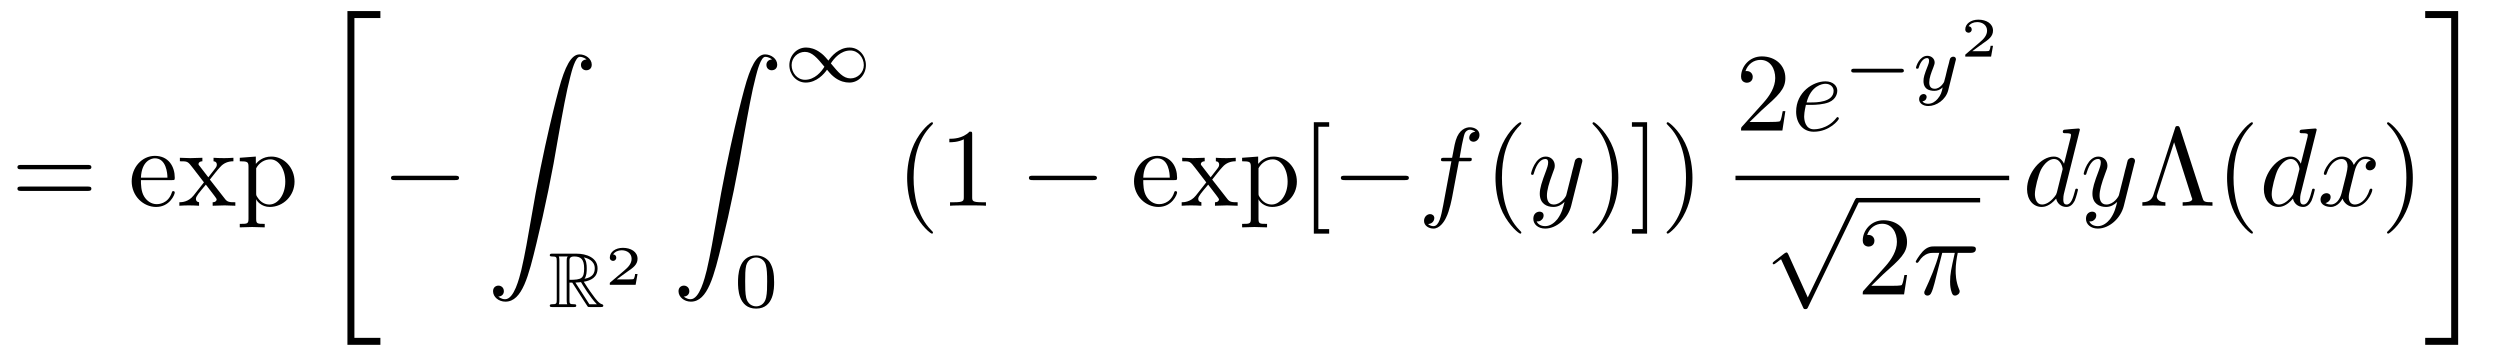
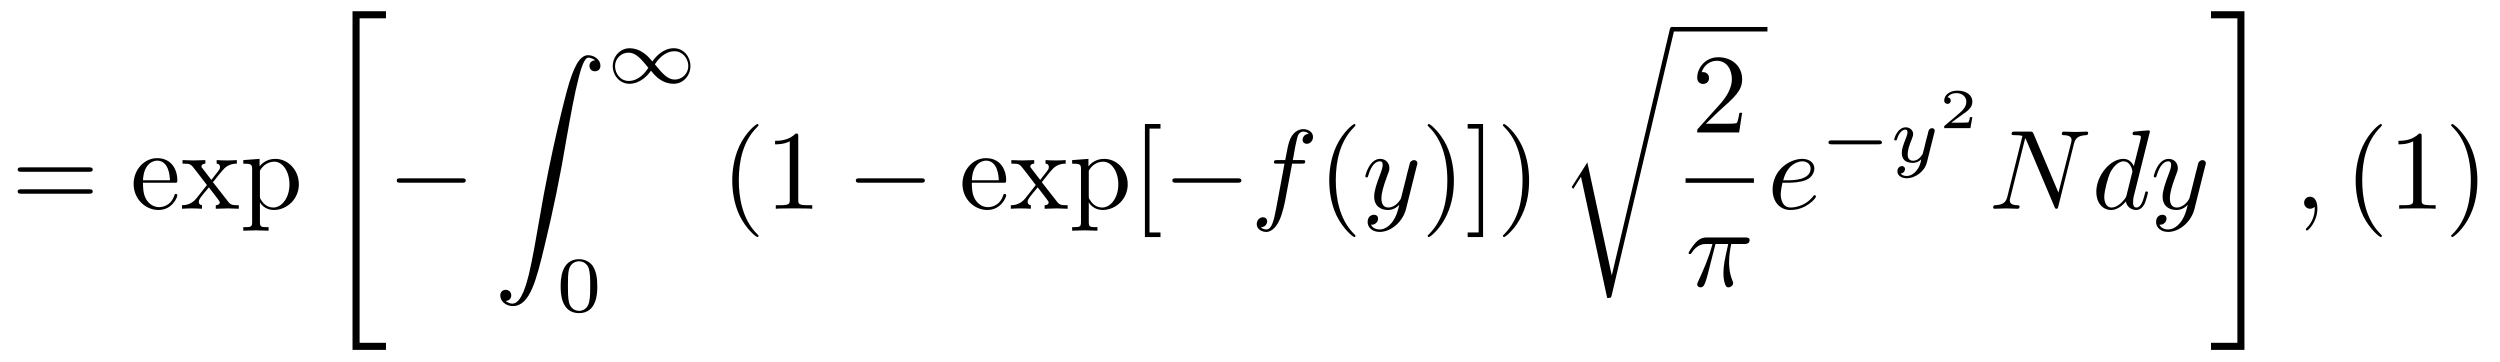
- <svg xmlns="http://www.w3.org/2000/svg" xmlns:xlink="http://www.w3.org/1999/xlink" viewBox="0 0 224.012 31.888" version="1.2">
+ <svg xmlns="http://www.w3.org/2000/svg" xmlns:xlink="http://www.w3.org/1999/xlink" viewBox="0 0 220.774 31.888" version="1.2">
  <defs>
    <g>
      <symbol overflow="visible" id="glyph0-0">
        <path style="stroke:none;" d="" />
      </symbol>
      <symbol overflow="visible" id="glyph0-1">
        <path style="stroke:none;" d="M 6.844 -3.266 C 7 -3.266 7.188 -3.266 7.188 -3.453 C 7.188 -3.656 7 -3.656 6.859 -3.656 L 0.891 -3.656 C 0.75 -3.656 0.562 -3.656 0.562 -3.453 C 0.562 -3.266 0.75 -3.266 0.891 -3.266 Z M 6.859 -1.328 C 7 -1.328 7.188 -1.328 7.188 -1.531 C 7.188 -1.719 7 -1.719 6.844 -1.719 L 0.891 -1.719 C 0.75 -1.719 0.562 -1.719 0.562 -1.531 C 0.562 -1.328 0.75 -1.328 0.891 -1.328 Z M 6.859 -1.328 " />
      </symbol>
      <symbol overflow="visible" id="glyph0-2">
        <path style="stroke:none;" d="M 1.109 -2.516 C 1.172 -4 2.016 -4.25 2.359 -4.25 C 3.375 -4.25 3.484 -2.906 3.484 -2.516 Z M 1.109 -2.297 L 3.891 -2.297 C 4.109 -2.297 4.141 -2.297 4.141 -2.516 C 4.141 -3.5 3.594 -4.469 2.359 -4.469 C 1.203 -4.469 0.281 -3.438 0.281 -2.188 C 0.281 -0.859 1.328 0.109 2.469 0.109 C 3.688 0.109 4.141 -1 4.141 -1.188 C 4.141 -1.281 4.062 -1.312 4 -1.312 C 3.922 -1.312 3.891 -1.25 3.875 -1.172 C 3.531 -0.141 2.625 -0.141 2.531 -0.141 C 2.031 -0.141 1.641 -0.438 1.406 -0.812 C 1.109 -1.281 1.109 -1.938 1.109 -2.297 Z M 1.109 -2.297 " />
      </symbol>
      <symbol overflow="visible" id="glyph0-3">
        <path style="stroke:none;" d="M 2.859 -2.344 C 3.156 -2.719 3.531 -3.203 3.781 -3.469 C 4.094 -3.828 4.5 -3.984 4.969 -3.984 L 4.969 -4.297 C 4.703 -4.281 4.406 -4.266 4.141 -4.266 C 3.844 -4.266 3.312 -4.281 3.188 -4.297 L 3.188 -3.984 C 3.406 -3.969 3.484 -3.844 3.484 -3.672 C 3.484 -3.516 3.375 -3.391 3.328 -3.328 L 2.719 -2.547 L 1.938 -3.562 C 1.844 -3.656 1.844 -3.672 1.844 -3.734 C 1.844 -3.891 2 -3.984 2.188 -3.984 L 2.188 -4.297 C 1.938 -4.281 1.281 -4.266 1.109 -4.266 C 0.906 -4.266 0.438 -4.281 0.172 -4.297 L 0.172 -3.984 C 0.875 -3.984 0.875 -3.984 1.344 -3.375 L 2.328 -2.094 L 1.391 -0.906 C 0.922 -0.328 0.328 -0.312 0.125 -0.312 L 0.125 0 C 0.375 -0.016 0.688 -0.031 0.953 -0.031 C 1.234 -0.031 1.656 -0.016 1.891 0 L 1.891 -0.312 C 1.672 -0.344 1.609 -0.469 1.609 -0.625 C 1.609 -0.844 1.891 -1.172 2.5 -1.891 L 3.266 -0.891 C 3.344 -0.781 3.469 -0.625 3.469 -0.562 C 3.469 -0.469 3.375 -0.312 3.109 -0.312 L 3.109 0 C 3.406 -0.016 3.969 -0.031 4.188 -0.031 C 4.453 -0.031 4.844 -0.016 5.141 0 L 5.141 -0.312 C 4.609 -0.312 4.422 -0.328 4.203 -0.625 Z M 2.859 -2.344 " />
      </symbol>
      <symbol overflow="visible" id="glyph0-4">
        <path style="stroke:none;" d="M 1.719 -3.75 L 1.719 -4.406 L 0.281 -4.297 L 0.281 -3.984 C 0.984 -3.984 1.062 -3.922 1.062 -3.484 L 1.062 1.172 C 1.062 1.625 0.953 1.625 0.281 1.625 L 0.281 1.938 C 0.625 1.922 1.141 1.906 1.391 1.906 C 1.672 1.906 2.172 1.922 2.516 1.938 L 2.516 1.625 C 1.859 1.625 1.75 1.625 1.75 1.172 L 1.75 -0.594 C 1.797 -0.422 2.219 0.109 2.969 0.109 C 4.156 0.109 5.188 -0.875 5.188 -2.156 C 5.188 -3.422 4.234 -4.406 3.109 -4.406 C 2.328 -4.406 1.906 -3.969 1.719 -3.75 Z M 1.75 -1.141 L 1.75 -3.359 C 2.031 -3.875 2.516 -4.156 3.031 -4.156 C 3.766 -4.156 4.359 -3.281 4.359 -2.156 C 4.359 -0.953 3.672 -0.109 2.938 -0.109 C 2.531 -0.109 2.156 -0.312 1.891 -0.719 C 1.75 -0.922 1.75 -0.938 1.75 -1.141 Z M 1.75 -1.141 " />
      </symbol>
      <symbol overflow="visible" id="glyph0-5">
        <path style="stroke:none;" d="M 3.297 2.391 C 3.297 2.359 3.297 2.344 3.125 2.172 C 1.891 0.922 1.562 -0.969 1.562 -2.5 C 1.562 -4.234 1.938 -5.969 3.172 -7.203 C 3.297 -7.328 3.297 -7.344 3.297 -7.375 C 3.297 -7.453 3.266 -7.484 3.203 -7.484 C 3.094 -7.484 2.203 -6.797 1.609 -5.531 C 1.109 -4.438 0.984 -3.328 0.984 -2.5 C 0.984 -1.719 1.094 -0.516 1.641 0.625 C 2.25 1.844 3.094 2.5 3.203 2.5 C 3.266 2.5 3.297 2.469 3.297 2.391 Z M 3.297 2.391 " />
      </symbol>
      <symbol overflow="visible" id="glyph0-6">
        <path style="stroke:none;" d="M 2.938 -6.375 C 2.938 -6.625 2.938 -6.641 2.703 -6.641 C 2.078 -6 1.203 -6 0.891 -6 L 0.891 -5.688 C 1.094 -5.688 1.672 -5.688 2.188 -5.953 L 2.188 -0.781 C 2.188 -0.422 2.156 -0.312 1.266 -0.312 L 0.953 -0.312 L 0.953 0 C 1.297 -0.031 2.156 -0.031 2.562 -0.031 C 2.953 -0.031 3.828 -0.031 4.172 0 L 4.172 -0.312 L 3.859 -0.312 C 2.953 -0.312 2.938 -0.422 2.938 -0.781 Z M 2.938 -6.375 " />
      </symbol>
      <symbol overflow="visible" id="glyph0-7">
        <path style="stroke:none;" d="M 2.547 2.5 L 2.547 2.094 L 1.578 2.094 L 1.578 -7.078 L 2.547 -7.078 L 2.547 -7.484 L 1.172 -7.484 L 1.172 2.5 Z M 2.547 2.5 " />
      </symbol>
      <symbol overflow="visible" id="glyph0-8">
        <path style="stroke:none;" d="M 2.875 -2.5 C 2.875 -3.266 2.766 -4.469 2.219 -5.609 C 1.625 -6.828 0.766 -7.484 0.672 -7.484 C 0.609 -7.484 0.562 -7.438 0.562 -7.375 C 0.562 -7.344 0.562 -7.328 0.75 -7.141 C 1.734 -6.156 2.297 -4.578 2.297 -2.5 C 2.297 -0.781 1.938 0.969 0.703 2.219 C 0.562 2.344 0.562 2.359 0.562 2.391 C 0.562 2.453 0.609 2.5 0.672 2.5 C 0.766 2.5 1.672 1.812 2.25 0.547 C 2.766 -0.547 2.875 -1.656 2.875 -2.5 Z M 2.875 -2.5 " />
      </symbol>
      <symbol overflow="visible" id="glyph0-9">
        <path style="stroke:none;" d="M 1.578 -7.484 L 0.219 -7.484 L 0.219 -7.078 L 1.188 -7.078 L 1.188 2.094 L 0.219 2.094 L 0.219 2.5 L 1.578 2.5 Z M 1.578 -7.484 " />
      </symbol>
      <symbol overflow="visible" id="glyph0-10">
        <path style="stroke:none;" d="M 1.266 -0.766 L 2.328 -1.797 C 3.875 -3.172 4.469 -3.703 4.469 -4.703 C 4.469 -5.844 3.578 -6.641 2.359 -6.641 C 1.234 -6.641 0.5 -5.719 0.5 -4.828 C 0.5 -4.281 1 -4.281 1.031 -4.281 C 1.203 -4.281 1.547 -4.391 1.547 -4.812 C 1.547 -5.062 1.359 -5.328 1.016 -5.328 C 0.938 -5.328 0.922 -5.328 0.891 -5.312 C 1.109 -5.969 1.656 -6.328 2.234 -6.328 C 3.141 -6.328 3.562 -5.516 3.562 -4.703 C 3.562 -3.906 3.078 -3.125 2.516 -2.5 L 0.609 -0.375 C 0.5 -0.266 0.5 -0.234 0.5 0 L 4.203 0 L 4.469 -1.734 L 4.234 -1.734 C 4.172 -1.438 4.109 -1 4 -0.844 C 3.938 -0.766 3.281 -0.766 3.062 -0.766 Z M 1.266 -0.766 " />
      </symbol>
-       <symbol overflow="visible" id="glyph0-11">
-         <path style="stroke:none;" d="M 3.688 -6.922 C 3.625 -7.125 3.562 -7.141 3.453 -7.141 C 3.297 -7.141 3.281 -7.094 3.234 -6.922 L 1.312 -1 C 1.219 -0.703 1.016 -0.312 0.312 -0.312 L 0.312 0 C 0.641 -0.016 1.156 -0.031 1.25 -0.031 C 1.531 -0.031 2.062 -0.016 2.375 0 L 2.375 -0.312 C 1.828 -0.312 1.609 -0.594 1.609 -0.828 C 1.609 -0.875 1.609 -0.906 1.656 -1.047 L 3.156 -5.688 L 4.719 -0.781 C 4.781 -0.641 4.781 -0.625 4.781 -0.609 C 4.781 -0.312 4.188 -0.312 3.922 -0.312 L 3.922 0 C 4.281 -0.031 4.984 -0.031 5.359 -0.031 C 5.75 -0.031 6.203 -0.016 6.594 0 L 6.594 -0.312 C 5.828 -0.312 5.797 -0.375 5.688 -0.734 Z M 3.688 -6.922 " />
-       </symbol>
      <symbol overflow="visible" id="glyph1-0">
        <path style="stroke:none;" d="" />
      </symbol>
      <symbol overflow="visible" id="glyph1-1">
        <path style="stroke:none;" d="M 2.734 29.5 L 5.688 29.5 L 5.688 28.875 L 3.359 28.875 L 3.359 0.219 L 5.688 0.219 L 5.688 -0.406 L 2.734 -0.406 Z M 2.734 29.5 " />
      </symbol>
      <symbol overflow="visible" id="glyph1-2">
        <path style="stroke:none;" d="M 1.031 21.703 C 1.359 21.688 1.531 21.469 1.531 21.219 C 1.531 20.891 1.281 20.719 1.047 20.719 C 0.812 20.719 0.562 20.875 0.562 21.219 C 0.562 21.734 1.062 22.156 1.672 22.156 C 3.188 22.156 3.75 19.812 4.453 16.922 C 5.219 13.781 5.875 10.594 6.406 7.391 C 6.781 5.281 7.141 3.281 7.484 2 C 7.609 1.5 7.938 0.219 8.328 0.219 C 8.641 0.219 8.891 0.406 8.938 0.453 C 8.609 0.469 8.438 0.688 8.438 0.938 C 8.438 1.266 8.688 1.422 8.906 1.422 C 9.156 1.422 9.406 1.281 9.406 0.922 C 9.406 0.391 8.859 0 8.312 0 C 7.562 0 7 1.094 6.453 3.125 C 6.422 3.234 5.062 8.234 3.969 14.75 C 3.703 16.281 3.422 17.938 3.094 19.328 C 2.906 20.062 2.453 21.938 1.641 21.938 C 1.281 21.938 1.047 21.703 1.031 21.703 Z M 1.031 21.703 " />
      </symbol>
      <symbol overflow="visible" id="glyph1-3">
+         <path style="stroke:none;" d="M 4.641 21.547 L 2.484 11.562 L 1.172 13.625 C 1.109 13.703 1.109 13.734 1.109 13.734 C 1.109 13.781 1.234 13.891 1.25 13.891 L 1.922 12.828 L 4.234 23.531 C 4.562 23.531 4.578 23.531 4.641 23.266 L 10.125 0.016 C 10.141 -0.062 10.172 -0.156 10.172 -0.203 C 10.172 -0.312 10.094 -0.406 9.969 -0.406 C 9.812 -0.406 9.781 -0.266 9.75 -0.125 Z M 4.641 21.547 " />
+       </symbol>
+       <symbol overflow="visible" id="glyph1-4">
        <path style="stroke:none;" d="M 2.438 28.875 L 0.109 28.875 L 0.109 29.5 L 3.062 29.5 L 3.062 -0.406 L 0.109 -0.406 L 0.109 0.219 L 2.438 0.219 Z M 2.438 28.875 " />
      </symbol>
      <symbol overflow="visible" id="glyph2-0">
        <path style="stroke:none;" d="" />
      </symbol>
      <symbol overflow="visible" id="glyph2-1">
        <path style="stroke:none;" d="M 6.562 -2.297 C 6.734 -2.297 6.922 -2.297 6.922 -2.5 C 6.922 -2.688 6.734 -2.688 6.562 -2.688 L 1.172 -2.688 C 1 -2.688 0.828 -2.688 0.828 -2.5 C 0.828 -2.297 1 -2.297 1.172 -2.297 Z M 6.562 -2.297 " />
      </symbol>
-       <symbol overflow="visible" id="glyph2-2">
-         <path style="stroke:none;" d="M 3.875 8.516 L 2.125 4.641 C 2.047 4.484 2 4.484 1.969 4.484 C 1.969 4.484 1.906 4.484 1.797 4.562 L 0.859 5.281 C 0.734 5.391 0.734 5.406 0.734 5.438 C 0.734 5.5 0.75 5.547 0.828 5.547 C 0.891 5.547 1.062 5.406 1.172 5.328 C 1.219 5.281 1.375 5.172 1.484 5.094 L 3.453 9.406 C 3.516 9.562 3.562 9.562 3.656 9.562 C 3.812 9.562 3.844 9.516 3.906 9.375 L 8.438 0 C 8.5 -0.141 8.5 -0.172 8.5 -0.203 C 8.5 -0.297 8.422 -0.406 8.297 -0.406 C 8.219 -0.406 8.156 -0.344 8.078 -0.188 Z M 3.875 8.516 " />
-       </symbol>
      <symbol overflow="visible" id="glyph3-0">
        <path style="stroke:none;" d="" />
      </symbol>
      <symbol overflow="visible" id="glyph3-1">
-         <path style="stroke:none;" d="M 1.875 -2.188 L 2.125 -2.188 L 3.156 -0.578 C 3.234 -0.453 3.406 -0.188 3.484 -0.078 C 3.531 0 3.547 0 3.703 0 L 4.672 0 C 4.797 0 4.906 0 4.906 -0.125 C 4.906 -0.188 4.859 -0.234 4.797 -0.25 C 4.531 -0.297 4.188 -0.766 4.031 -0.984 C 3.984 -1.047 3.625 -1.516 3.156 -2.266 C 3.781 -2.375 4.391 -2.641 4.391 -3.469 C 4.391 -4.438 3.359 -4.781 2.531 -4.781 L 0.344 -4.781 C 0.219 -4.781 0.109 -4.781 0.109 -4.641 C 0.109 -4.531 0.25 -4.531 0.297 -4.531 C 0.703 -4.531 0.734 -4.484 0.734 -4.125 L 0.734 -0.641 C 0.734 -0.297 0.703 -0.25 0.297 -0.25 C 0.25 -0.25 0.109 -0.25 0.109 -0.125 C 0.109 0 0.219 0 0.344 0 L 2.266 0 C 2.391 0 2.484 0 2.484 -0.125 C 2.484 -0.25 2.375 -0.25 2.297 -0.25 C 1.891 -0.25 1.875 -0.297 1.875 -0.641 Z M 3.219 -2.531 C 3.406 -2.781 3.422 -3.156 3.422 -3.469 C 3.422 -3.797 3.391 -4.172 3.156 -4.453 C 3.453 -4.391 4.141 -4.172 4.141 -3.469 C 4.141 -3.016 3.938 -2.656 3.219 -2.531 Z M 1.875 -4.156 C 1.875 -4.297 1.875 -4.531 2.297 -4.531 C 2.891 -4.531 3.188 -4.281 3.188 -3.469 C 3.188 -2.562 2.969 -2.438 1.875 -2.438 Z M 0.922 -0.25 C 0.969 -0.375 0.969 -0.562 0.969 -0.625 L 0.969 -4.141 C 0.969 -4.219 0.969 -4.406 0.922 -4.531 L 1.719 -4.531 C 1.625 -4.422 1.625 -4.281 1.625 -4.172 L 1.625 -0.625 C 1.625 -0.562 1.625 -0.375 1.672 -0.25 Z M 2.406 -2.188 C 2.453 -2.188 2.484 -2.203 2.531 -2.203 C 2.641 -2.203 2.797 -2.219 2.906 -2.234 C 3 -2.062 3.75 -0.828 4.328 -0.25 L 3.656 -0.25 Z M 2.406 -2.188 " />
+         <path style="stroke:none;" d="M 4.031 -1.906 C 3.656 -2.344 3.547 -2.453 3.281 -2.641 C 2.859 -2.953 2.406 -3.078 2.031 -3.078 C 1.156 -3.078 0.531 -2.328 0.531 -1.5 C 0.531 -0.688 1.141 0.062 2 0.062 C 2.969 0.062 3.656 -0.719 3.906 -1.094 C 4.266 -0.656 4.391 -0.547 4.641 -0.359 C 5.078 -0.047 5.516 0.062 5.906 0.062 C 6.766 0.062 7.391 -0.672 7.391 -1.5 C 7.391 -2.328 6.797 -3.078 5.922 -3.078 C 4.953 -3.078 4.281 -2.281 4.031 -1.906 Z M 4.25 -1.656 C 4.531 -2.109 5.141 -2.812 5.984 -2.812 C 6.703 -2.812 7.203 -2.172 7.203 -1.5 C 7.203 -0.844 6.656 -0.312 6.016 -0.312 C 5.359 -0.312 4.922 -0.844 4.25 -1.656 Z M 3.672 -1.359 C 3.406 -0.906 2.797 -0.188 1.938 -0.188 C 1.219 -0.188 0.734 -0.828 0.734 -1.5 C 0.734 -2.172 1.281 -2.688 1.922 -2.688 C 2.562 -2.688 3.016 -2.156 3.672 -1.359 Z M 3.672 -1.359 " />
+       </symbol>
+       <symbol overflow="visible" id="glyph3-2">
+         <path style="stroke:none;" d="M 5.188 -1.578 C 5.297 -1.578 5.469 -1.578 5.469 -1.734 C 5.469 -1.922 5.297 -1.922 5.188 -1.922 L 1.031 -1.922 C 0.922 -1.922 0.75 -1.922 0.75 -1.75 C 0.75 -1.578 0.906 -1.578 1.031 -1.578 Z M 5.188 -1.578 " />
      </symbol>
      <symbol overflow="visible" id="glyph4-0">
        <path style="stroke:none;" d="" />
      </symbol>
      <symbol overflow="visible" id="glyph4-1">
+         <path style="stroke:none;" d="M 3.594 -2.219 C 3.594 -2.984 3.5 -3.547 3.188 -4.031 C 2.969 -4.344 2.531 -4.625 1.984 -4.625 C 0.359 -4.625 0.359 -2.719 0.359 -2.219 C 0.359 -1.719 0.359 0.141 1.984 0.141 C 3.594 0.141 3.594 -1.719 3.594 -2.219 Z M 1.984 -0.062 C 1.656 -0.062 1.234 -0.25 1.094 -0.812 C 1 -1.219 1 -1.797 1 -2.312 C 1 -2.828 1 -3.359 1.094 -3.734 C 1.25 -4.281 1.688 -4.438 1.984 -4.438 C 2.359 -4.438 2.719 -4.203 2.844 -3.797 C 2.953 -3.422 2.969 -2.922 2.969 -2.312 C 2.969 -1.797 2.969 -1.281 2.875 -0.844 C 2.734 -0.203 2.266 -0.062 1.984 -0.062 Z M 1.984 -0.062 " />
+       </symbol>
+       <symbol overflow="visible" id="glyph5-0">
+         <path style="stroke:none;" d="" />
+       </symbol>
+       <symbol overflow="visible" id="glyph5-1">
+         <path style="stroke:none;" d="M 3.656 -3.984 L 4.516 -3.984 C 4.719 -3.984 4.812 -3.984 4.812 -4.188 C 4.812 -4.297 4.719 -4.297 4.547 -4.297 L 3.719 -4.297 L 3.922 -5.438 C 3.969 -5.641 4.109 -6.344 4.172 -6.469 C 4.25 -6.656 4.422 -6.812 4.641 -6.812 C 4.672 -6.812 4.938 -6.812 5.125 -6.625 C 4.688 -6.594 4.578 -6.234 4.578 -6.094 C 4.578 -5.859 4.766 -5.734 4.953 -5.734 C 5.219 -5.734 5.5 -5.969 5.5 -6.344 C 5.5 -6.797 5.047 -7.031 4.641 -7.031 C 4.297 -7.031 3.672 -6.844 3.375 -5.859 C 3.312 -5.656 3.281 -5.547 3.047 -4.297 L 2.359 -4.297 C 2.156 -4.297 2.047 -4.297 2.047 -4.109 C 2.047 -3.984 2.141 -3.984 2.328 -3.984 L 2.984 -3.984 L 2.25 -0.047 C 2.062 0.922 1.891 1.828 1.375 1.828 C 1.328 1.828 1.094 1.828 0.891 1.641 C 1.359 1.609 1.453 1.25 1.453 1.109 C 1.453 0.875 1.266 0.75 1.078 0.75 C 0.812 0.75 0.531 0.984 0.531 1.359 C 0.531 1.797 0.969 2.047 1.375 2.047 C 1.922 2.047 2.328 1.453 2.5 1.078 C 2.828 0.453 3.047 -0.75 3.062 -0.828 Z M 3.656 -3.984 " />
+       </symbol>
+       <symbol overflow="visible" id="glyph5-2">
+         <path style="stroke:none;" d="M 4.844 -3.797 C 4.891 -3.938 4.891 -3.953 4.891 -4.031 C 4.891 -4.203 4.75 -4.297 4.594 -4.297 C 4.5 -4.297 4.344 -4.234 4.25 -4.094 C 4.234 -4.031 4.141 -3.734 4.109 -3.547 C 4.031 -3.297 3.969 -3.016 3.906 -2.75 L 3.453 -0.953 C 3.422 -0.812 2.984 -0.109 2.328 -0.109 C 1.828 -0.109 1.719 -0.547 1.719 -0.922 C 1.719 -1.375 1.891 -2 2.219 -2.875 C 2.375 -3.281 2.422 -3.391 2.422 -3.594 C 2.422 -4.031 2.109 -4.406 1.609 -4.406 C 0.656 -4.406 0.297 -2.953 0.297 -2.875 C 0.297 -2.766 0.391 -2.766 0.406 -2.766 C 0.516 -2.766 0.516 -2.797 0.562 -2.953 C 0.844 -3.891 1.234 -4.188 1.578 -4.188 C 1.656 -4.188 1.828 -4.188 1.828 -3.875 C 1.828 -3.625 1.719 -3.359 1.656 -3.172 C 1.25 -2.109 1.078 -1.547 1.078 -1.078 C 1.078 -0.188 1.703 0.109 2.297 0.109 C 2.688 0.109 3.016 -0.062 3.297 -0.344 C 3.172 0.172 3.047 0.672 2.656 1.203 C 2.391 1.531 2.016 1.828 1.562 1.828 C 1.422 1.828 0.969 1.797 0.797 1.406 C 0.953 1.406 1.094 1.406 1.219 1.281 C 1.328 1.203 1.422 1.062 1.422 0.875 C 1.422 0.562 1.156 0.531 1.062 0.531 C 0.828 0.531 0.5 0.688 0.5 1.172 C 0.5 1.672 0.938 2.047 1.562 2.047 C 2.578 2.047 3.609 1.141 3.891 0.016 Z M 4.844 -3.797 " />
+       </symbol>
+       <symbol overflow="visible" id="glyph5-3">
+         <path style="stroke:none;" d="M 2.641 -3.719 L 3.766 -3.719 C 3.438 -2.25 3.344 -1.812 3.344 -1.141 C 3.344 -1 3.344 -0.734 3.422 -0.391 C 3.531 0.047 3.641 0.109 3.781 0.109 C 3.984 0.109 4.203 -0.062 4.203 -0.266 C 4.203 -0.328 4.203 -0.344 4.141 -0.484 C 3.844 -1.203 3.844 -1.859 3.844 -2.141 C 3.844 -2.656 3.922 -3.203 4.031 -3.719 L 5.156 -3.719 C 5.297 -3.719 5.656 -3.719 5.656 -4.062 C 5.656 -4.297 5.438 -4.297 5.25 -4.297 L 1.906 -4.297 C 1.688 -4.297 1.312 -4.297 0.875 -3.828 C 0.531 -3.438 0.266 -2.984 0.266 -2.938 C 0.266 -2.922 0.266 -2.828 0.391 -2.828 C 0.469 -2.828 0.484 -2.875 0.547 -2.953 C 1.031 -3.719 1.609 -3.719 1.812 -3.719 L 2.375 -3.719 C 2.062 -2.516 1.531 -1.312 1.109 -0.406 C 1.031 -0.25 1.031 -0.234 1.031 -0.156 C 1.031 0.031 1.188 0.109 1.312 0.109 C 1.609 0.109 1.688 -0.172 1.812 -0.531 C 1.953 -1 1.953 -1.016 2.078 -1.516 Z M 2.641 -3.719 " />
+       </symbol>
+       <symbol overflow="visible" id="glyph5-4">
+         <path style="stroke:none;" d="M 1.859 -2.297 C 2.156 -2.297 2.891 -2.328 3.391 -2.531 C 4.094 -2.828 4.141 -3.422 4.141 -3.562 C 4.141 -4 3.766 -4.406 3.078 -4.406 C 1.969 -4.406 0.453 -3.438 0.453 -1.688 C 0.453 -0.672 1.047 0.109 2.031 0.109 C 3.453 0.109 4.281 -0.953 4.281 -1.062 C 4.281 -1.125 4.234 -1.203 4.172 -1.203 C 4.109 -1.203 4.094 -1.172 4.031 -1.094 C 3.25 -0.109 2.156 -0.109 2.047 -0.109 C 1.266 -0.109 1.172 -0.953 1.172 -1.266 C 1.172 -1.391 1.188 -1.688 1.328 -2.297 Z M 1.391 -2.516 C 1.781 -4.031 2.812 -4.188 3.078 -4.188 C 3.531 -4.188 3.812 -3.891 3.812 -3.562 C 3.812 -2.516 2.219 -2.516 1.797 -2.516 Z M 1.391 -2.516 " />
+       </symbol>
+       <symbol overflow="visible" id="glyph5-5">
+         <path style="stroke:none;" d="M 7.531 -5.766 C 7.641 -6.156 7.812 -6.469 8.609 -6.5 C 8.656 -6.5 8.781 -6.516 8.781 -6.703 C 8.781 -6.703 8.781 -6.812 8.656 -6.812 C 8.328 -6.812 7.969 -6.781 7.641 -6.781 C 7.312 -6.781 6.953 -6.812 6.625 -6.812 C 6.562 -6.812 6.453 -6.812 6.453 -6.609 C 6.453 -6.5 6.547 -6.5 6.625 -6.5 C 7.203 -6.484 7.312 -6.281 7.312 -6.062 C 7.312 -6.031 7.281 -5.875 7.281 -5.859 L 6.156 -1.422 L 3.953 -6.625 C 3.875 -6.797 3.875 -6.812 3.641 -6.812 L 2.297 -6.812 C 2.109 -6.812 2.016 -6.812 2.016 -6.609 C 2.016 -6.5 2.109 -6.5 2.297 -6.5 C 2.344 -6.5 2.969 -6.5 2.969 -6.406 L 1.641 -1.062 C 1.531 -0.656 1.359 -0.344 0.562 -0.312 C 0.5 -0.312 0.391 -0.297 0.391 -0.109 C 0.391 -0.047 0.438 0 0.516 0 C 0.844 0 1.188 -0.031 1.516 -0.031 C 1.859 -0.031 2.219 0 2.547 0 C 2.594 0 2.719 0 2.719 -0.203 C 2.719 -0.297 2.625 -0.312 2.516 -0.312 C 1.938 -0.328 1.859 -0.547 1.859 -0.75 C 1.859 -0.812 1.875 -0.875 1.906 -0.984 L 3.219 -6.234 C 3.266 -6.188 3.266 -6.156 3.312 -6.062 L 5.797 -0.188 C 5.859 -0.016 5.891 0 5.984 0 C 6.094 0 6.094 -0.031 6.141 -0.203 Z M 7.531 -5.766 " />
+       </symbol>
+       <symbol overflow="visible" id="glyph5-6">
+         <path style="stroke:none;" d="M 5.141 -6.812 C 5.141 -6.812 5.141 -6.922 5.016 -6.922 C 4.859 -6.922 3.922 -6.828 3.75 -6.812 C 3.672 -6.797 3.609 -6.75 3.609 -6.625 C 3.609 -6.5 3.703 -6.5 3.844 -6.5 C 4.328 -6.5 4.344 -6.438 4.344 -6.328 L 4.312 -6.125 L 3.719 -3.766 C 3.531 -4.141 3.25 -4.406 2.797 -4.406 C 1.641 -4.406 0.406 -2.938 0.406 -1.484 C 0.406 -0.547 0.953 0.109 1.719 0.109 C 1.922 0.109 2.422 0.062 3.016 -0.641 C 3.094 -0.219 3.453 0.109 3.922 0.109 C 4.281 0.109 4.5 -0.125 4.672 -0.438 C 4.828 -0.797 4.969 -1.406 4.969 -1.422 C 4.969 -1.531 4.875 -1.531 4.844 -1.531 C 4.75 -1.531 4.734 -1.484 4.703 -1.344 C 4.531 -0.703 4.359 -0.109 3.953 -0.109 C 3.672 -0.109 3.656 -0.375 3.656 -0.562 C 3.656 -0.812 3.672 -0.875 3.703 -1.047 Z M 3.078 -1.188 C 3.016 -1 3.016 -0.984 2.875 -0.812 C 2.438 -0.266 2.031 -0.109 1.75 -0.109 C 1.25 -0.109 1.109 -0.656 1.109 -1.047 C 1.109 -1.547 1.422 -2.766 1.656 -3.234 C 1.969 -3.812 2.406 -4.188 2.812 -4.188 C 3.453 -4.188 3.594 -3.375 3.594 -3.312 C 3.594 -3.25 3.578 -3.188 3.562 -3.141 Z M 3.078 -1.188 " />
+       </symbol>
+       <symbol overflow="visible" id="glyph5-7">
+         <path style="stroke:none;" d="M 2.031 -0.016 C 2.031 -0.672 1.781 -1.062 1.391 -1.062 C 1.062 -1.062 0.859 -0.812 0.859 -0.531 C 0.859 -0.266 1.062 0 1.391 0 C 1.5 0 1.641 -0.047 1.734 -0.125 C 1.766 -0.156 1.781 -0.156 1.781 -0.156 C 1.797 -0.156 1.797 -0.156 1.797 -0.016 C 1.797 0.734 1.453 1.328 1.125 1.656 C 1.016 1.766 1.016 1.781 1.016 1.812 C 1.016 1.891 1.062 1.922 1.109 1.922 C 1.219 1.922 2.031 1.156 2.031 -0.016 Z M 2.031 -0.016 " />
+       </symbol>
+       <symbol overflow="visible" id="glyph6-0">
+         <path style="stroke:none;" d="" />
+       </symbol>
+       <symbol overflow="visible" id="glyph6-1">
+         <path style="stroke:none;" d="M 3.875 -2.625 C 3.906 -2.719 3.906 -2.734 3.906 -2.781 C 3.906 -2.922 3.797 -3 3.672 -3 C 3.594 -3 3.469 -2.969 3.391 -2.844 C 3.359 -2.797 3.312 -2.578 3.281 -2.438 L 3.125 -1.859 C 3.094 -1.688 2.875 -0.812 2.844 -0.734 C 2.844 -0.734 2.531 -0.125 2 -0.125 C 1.516 -0.125 1.516 -0.578 1.516 -0.703 C 1.516 -1.078 1.672 -1.516 1.891 -2.062 C 1.969 -2.281 2 -2.359 2 -2.484 C 2 -2.812 1.719 -3.078 1.344 -3.078 C 0.641 -3.078 0.328 -2.125 0.328 -2 C 0.328 -1.922 0.422 -1.922 0.453 -1.922 C 0.547 -1.922 0.547 -1.953 0.578 -2.031 C 0.75 -2.609 1.047 -2.875 1.328 -2.875 C 1.438 -2.875 1.5 -2.797 1.5 -2.641 C 1.5 -2.469 1.438 -2.328 1.406 -2.234 C 1.062 -1.375 1 -1.125 1 -0.812 C 1 -0.703 1 -0.375 1.266 -0.141 C 1.484 0.031 1.781 0.062 1.969 0.062 C 2.25 0.062 2.5 -0.031 2.719 -0.25 C 2.641 0.141 2.562 0.438 2.266 0.781 C 2.078 1 1.797 1.219 1.422 1.219 C 1.375 1.219 1.047 1.219 0.906 1 C 1.281 0.953 1.281 0.625 1.281 0.609 C 1.281 0.391 1.078 0.344 1.016 0.344 C 0.844 0.344 0.609 0.484 0.609 0.812 C 0.609 1.156 0.938 1.422 1.438 1.422 C 2.141 1.422 3 0.875 3.219 0 Z M 3.875 -2.625 " />
+       </symbol>
+       <symbol overflow="visible" id="glyph7-0">
+         <path style="stroke:none;" d="" />
+       </symbol>
+       <symbol overflow="visible" id="glyph7-1">
        <path style="stroke:none;" d="M 2.938 -0.969 L 2.719 -0.969 C 2.719 -0.875 2.656 -0.562 2.578 -0.516 C 2.547 -0.484 2.125 -0.484 2.047 -0.484 L 1.078 -0.484 C 1.406 -0.719 1.766 -1 2.062 -1.203 C 2.516 -1.516 2.938 -1.797 2.938 -2.328 C 2.938 -2.969 2.328 -3.312 1.625 -3.312 C 0.953 -3.312 0.453 -2.938 0.453 -2.438 C 0.453 -2.188 0.672 -2.141 0.75 -2.141 C 0.875 -2.141 1.031 -2.234 1.031 -2.438 C 1.031 -2.609 0.906 -2.719 0.75 -2.719 C 0.891 -2.953 1.188 -3.094 1.516 -3.094 C 2 -3.094 2.406 -2.812 2.406 -2.328 C 2.406 -1.906 2.109 -1.578 1.734 -1.266 L 0.516 -0.234 C 0.469 -0.188 0.453 -0.188 0.453 -0.156 L 0.453 0 L 2.766 0 Z M 2.938 -0.969 " />
-       </symbol>
-       <symbol overflow="visible" id="glyph5-0">
-         <path style="stroke:none;" d="" />
-       </symbol>
-       <symbol overflow="visible" id="glyph5-1">
-         <path style="stroke:none;" d="M 4.031 -1.906 C 3.656 -2.344 3.547 -2.453 3.281 -2.641 C 2.859 -2.953 2.406 -3.078 2.031 -3.078 C 1.156 -3.078 0.531 -2.328 0.531 -1.5 C 0.531 -0.688 1.141 0.062 2 0.062 C 2.969 0.062 3.656 -0.719 3.906 -1.094 C 4.266 -0.656 4.391 -0.547 4.641 -0.359 C 5.078 -0.047 5.516 0.062 5.906 0.062 C 6.766 0.062 7.391 -0.672 7.391 -1.5 C 7.391 -2.328 6.797 -3.078 5.922 -3.078 C 4.953 -3.078 4.281 -2.281 4.031 -1.906 Z M 4.25 -1.656 C 4.531 -2.109 5.141 -2.812 5.984 -2.812 C 6.703 -2.812 7.203 -2.172 7.203 -1.5 C 7.203 -0.844 6.656 -0.312 6.016 -0.312 C 5.359 -0.312 4.922 -0.844 4.25 -1.656 Z M 3.672 -1.359 C 3.406 -0.906 2.797 -0.188 1.938 -0.188 C 1.219 -0.188 0.734 -0.828 0.734 -1.5 C 0.734 -2.172 1.281 -2.688 1.922 -2.688 C 2.562 -2.688 3.016 -2.156 3.672 -1.359 Z M 3.672 -1.359 " />
-       </symbol>
-       <symbol overflow="visible" id="glyph5-2">
-         <path style="stroke:none;" d="M 5.188 -1.578 C 5.297 -1.578 5.469 -1.578 5.469 -1.734 C 5.469 -1.922 5.297 -1.922 5.188 -1.922 L 1.031 -1.922 C 0.922 -1.922 0.75 -1.922 0.75 -1.75 C 0.75 -1.578 0.906 -1.578 1.031 -1.578 Z M 5.188 -1.578 " />
-       </symbol>
-       <symbol overflow="visible" id="glyph6-0">
-         <path style="stroke:none;" d="" />
-       </symbol>
-       <symbol overflow="visible" id="glyph6-1">
-         <path style="stroke:none;" d="M 3.594 -2.219 C 3.594 -2.984 3.5 -3.547 3.188 -4.031 C 2.969 -4.344 2.531 -4.625 1.984 -4.625 C 0.359 -4.625 0.359 -2.719 0.359 -2.219 C 0.359 -1.719 0.359 0.141 1.984 0.141 C 3.594 0.141 3.594 -1.719 3.594 -2.219 Z M 1.984 -0.062 C 1.656 -0.062 1.234 -0.25 1.094 -0.812 C 1 -1.219 1 -1.797 1 -2.312 C 1 -2.828 1 -3.359 1.094 -3.734 C 1.25 -4.281 1.688 -4.438 1.984 -4.438 C 2.359 -4.438 2.719 -4.203 2.844 -3.797 C 2.953 -3.422 2.969 -2.922 2.969 -2.312 C 2.969 -1.797 2.969 -1.281 2.875 -0.844 C 2.734 -0.203 2.266 -0.062 1.984 -0.062 Z M 1.984 -0.062 " />
-       </symbol>
-       <symbol overflow="visible" id="glyph7-0">
-         <path style="stroke:none;" d="" />
-       </symbol>
-       <symbol overflow="visible" id="glyph7-1">
-         <path style="stroke:none;" d="M 3.656 -3.984 L 4.516 -3.984 C 4.719 -3.984 4.812 -3.984 4.812 -4.188 C 4.812 -4.297 4.719 -4.297 4.547 -4.297 L 3.719 -4.297 L 3.922 -5.438 C 3.969 -5.641 4.109 -6.344 4.172 -6.469 C 4.25 -6.656 4.422 -6.812 4.641 -6.812 C 4.672 -6.812 4.938 -6.812 5.125 -6.625 C 4.688 -6.594 4.578 -6.234 4.578 -6.094 C 4.578 -5.859 4.766 -5.734 4.953 -5.734 C 5.219 -5.734 5.5 -5.969 5.5 -6.344 C 5.5 -6.797 5.047 -7.031 4.641 -7.031 C 4.297 -7.031 3.672 -6.844 3.375 -5.859 C 3.312 -5.656 3.281 -5.547 3.047 -4.297 L 2.359 -4.297 C 2.156 -4.297 2.047 -4.297 2.047 -4.109 C 2.047 -3.984 2.141 -3.984 2.328 -3.984 L 2.984 -3.984 L 2.25 -0.047 C 2.062 0.922 1.891 1.828 1.375 1.828 C 1.328 1.828 1.094 1.828 0.891 1.641 C 1.359 1.609 1.453 1.25 1.453 1.109 C 1.453 0.875 1.266 0.75 1.078 0.75 C 0.812 0.75 0.531 0.984 0.531 1.359 C 0.531 1.797 0.969 2.047 1.375 2.047 C 1.922 2.047 2.328 1.453 2.5 1.078 C 2.828 0.453 3.047 -0.75 3.062 -0.828 Z M 3.656 -3.984 " />
-       </symbol>
-       <symbol overflow="visible" id="glyph7-2">
-         <path style="stroke:none;" d="M 4.844 -3.797 C 4.891 -3.938 4.891 -3.953 4.891 -4.031 C 4.891 -4.203 4.75 -4.297 4.594 -4.297 C 4.5 -4.297 4.344 -4.234 4.25 -4.094 C 4.234 -4.031 4.141 -3.734 4.109 -3.547 C 4.031 -3.297 3.969 -3.016 3.906 -2.75 L 3.453 -0.953 C 3.422 -0.812 2.984 -0.109 2.328 -0.109 C 1.828 -0.109 1.719 -0.547 1.719 -0.922 C 1.719 -1.375 1.891 -2 2.219 -2.875 C 2.375 -3.281 2.422 -3.391 2.422 -3.594 C 2.422 -4.031 2.109 -4.406 1.609 -4.406 C 0.656 -4.406 0.297 -2.953 0.297 -2.875 C 0.297 -2.766 0.391 -2.766 0.406 -2.766 C 0.516 -2.766 0.516 -2.797 0.562 -2.953 C 0.844 -3.891 1.234 -4.188 1.578 -4.188 C 1.656 -4.188 1.828 -4.188 1.828 -3.875 C 1.828 -3.625 1.719 -3.359 1.656 -3.172 C 1.25 -2.109 1.078 -1.547 1.078 -1.078 C 1.078 -0.188 1.703 0.109 2.297 0.109 C 2.688 0.109 3.016 -0.062 3.297 -0.344 C 3.172 0.172 3.047 0.672 2.656 1.203 C 2.391 1.531 2.016 1.828 1.562 1.828 C 1.422 1.828 0.969 1.797 0.797 1.406 C 0.953 1.406 1.094 1.406 1.219 1.281 C 1.328 1.203 1.422 1.062 1.422 0.875 C 1.422 0.562 1.156 0.531 1.062 0.531 C 0.828 0.531 0.5 0.688 0.5 1.172 C 0.5 1.672 0.938 2.047 1.562 2.047 C 2.578 2.047 3.609 1.141 3.891 0.016 Z M 4.844 -3.797 " />
-       </symbol>
-       <symbol overflow="visible" id="glyph7-3">
-         <path style="stroke:none;" d="M 1.859 -2.297 C 2.156 -2.297 2.891 -2.328 3.391 -2.531 C 4.094 -2.828 4.141 -3.422 4.141 -3.562 C 4.141 -4 3.766 -4.406 3.078 -4.406 C 1.969 -4.406 0.453 -3.438 0.453 -1.688 C 0.453 -0.672 1.047 0.109 2.031 0.109 C 3.453 0.109 4.281 -0.953 4.281 -1.062 C 4.281 -1.125 4.234 -1.203 4.172 -1.203 C 4.109 -1.203 4.094 -1.172 4.031 -1.094 C 3.25 -0.109 2.156 -0.109 2.047 -0.109 C 1.266 -0.109 1.172 -0.953 1.172 -1.266 C 1.172 -1.391 1.188 -1.688 1.328 -2.297 Z M 1.391 -2.516 C 1.781 -4.031 2.812 -4.188 3.078 -4.188 C 3.531 -4.188 3.812 -3.891 3.812 -3.562 C 3.812 -2.516 2.219 -2.516 1.797 -2.516 Z M 1.391 -2.516 " />
-       </symbol>
-       <symbol overflow="visible" id="glyph7-4">
-         <path style="stroke:none;" d="M 2.641 -3.719 L 3.766 -3.719 C 3.438 -2.25 3.344 -1.812 3.344 -1.141 C 3.344 -1 3.344 -0.734 3.422 -0.391 C 3.531 0.047 3.641 0.109 3.781 0.109 C 3.984 0.109 4.203 -0.062 4.203 -0.266 C 4.203 -0.328 4.203 -0.344 4.141 -0.484 C 3.844 -1.203 3.844 -1.859 3.844 -2.141 C 3.844 -2.656 3.922 -3.203 4.031 -3.719 L 5.156 -3.719 C 5.297 -3.719 5.656 -3.719 5.656 -4.062 C 5.656 -4.297 5.438 -4.297 5.25 -4.297 L 1.906 -4.297 C 1.688 -4.297 1.312 -4.297 0.875 -3.828 C 0.531 -3.438 0.266 -2.984 0.266 -2.938 C 0.266 -2.922 0.266 -2.828 0.391 -2.828 C 0.469 -2.828 0.484 -2.875 0.547 -2.953 C 1.031 -3.719 1.609 -3.719 1.812 -3.719 L 2.375 -3.719 C 2.062 -2.516 1.531 -1.312 1.109 -0.406 C 1.031 -0.25 1.031 -0.234 1.031 -0.156 C 1.031 0.031 1.188 0.109 1.312 0.109 C 1.609 0.109 1.688 -0.172 1.812 -0.531 C 1.953 -1 1.953 -1.016 2.078 -1.516 Z M 2.641 -3.719 " />
-       </symbol>
-       <symbol overflow="visible" id="glyph7-5">
-         <path style="stroke:none;" d="M 5.141 -6.812 C 5.141 -6.812 5.141 -6.922 5.016 -6.922 C 4.859 -6.922 3.922 -6.828 3.75 -6.812 C 3.672 -6.797 3.609 -6.75 3.609 -6.625 C 3.609 -6.5 3.703 -6.5 3.844 -6.5 C 4.328 -6.5 4.344 -6.438 4.344 -6.328 L 4.312 -6.125 L 3.719 -3.766 C 3.531 -4.141 3.25 -4.406 2.797 -4.406 C 1.641 -4.406 0.406 -2.938 0.406 -1.484 C 0.406 -0.547 0.953 0.109 1.719 0.109 C 1.922 0.109 2.422 0.062 3.016 -0.641 C 3.094 -0.219 3.453 0.109 3.922 0.109 C 4.281 0.109 4.5 -0.125 4.672 -0.438 C 4.828 -0.797 4.969 -1.406 4.969 -1.422 C 4.969 -1.531 4.875 -1.531 4.844 -1.531 C 4.75 -1.531 4.734 -1.484 4.703 -1.344 C 4.531 -0.703 4.359 -0.109 3.953 -0.109 C 3.672 -0.109 3.656 -0.375 3.656 -0.562 C 3.656 -0.812 3.672 -0.875 3.703 -1.047 Z M 3.078 -1.188 C 3.016 -1 3.016 -0.984 2.875 -0.812 C 2.438 -0.266 2.031 -0.109 1.75 -0.109 C 1.25 -0.109 1.109 -0.656 1.109 -1.047 C 1.109 -1.547 1.422 -2.766 1.656 -3.234 C 1.969 -3.812 2.406 -4.188 2.812 -4.188 C 3.453 -4.188 3.594 -3.375 3.594 -3.312 C 3.594 -3.25 3.578 -3.188 3.562 -3.141 Z M 3.078 -1.188 " />
-       </symbol>
-       <symbol overflow="visible" id="glyph7-6">
-         <path style="stroke:none;" d="M 3.328 -3.016 C 3.391 -3.266 3.625 -4.188 4.312 -4.188 C 4.359 -4.188 4.609 -4.188 4.812 -4.062 C 4.531 -4 4.344 -3.766 4.344 -3.516 C 4.344 -3.359 4.453 -3.172 4.719 -3.172 C 4.938 -3.172 5.25 -3.344 5.25 -3.75 C 5.25 -4.266 4.672 -4.406 4.328 -4.406 C 3.75 -4.406 3.406 -3.875 3.281 -3.656 C 3.031 -4.312 2.5 -4.406 2.203 -4.406 C 1.172 -4.406 0.594 -3.125 0.594 -2.875 C 0.594 -2.766 0.703 -2.766 0.719 -2.766 C 0.797 -2.766 0.828 -2.797 0.844 -2.875 C 1.188 -3.938 1.844 -4.188 2.188 -4.188 C 2.375 -4.188 2.719 -4.094 2.719 -3.516 C 2.719 -3.203 2.547 -2.547 2.188 -1.141 C 2.031 -0.531 1.672 -0.109 1.234 -0.109 C 1.172 -0.109 0.953 -0.109 0.734 -0.234 C 0.984 -0.297 1.203 -0.5 1.203 -0.781 C 1.203 -1.047 0.984 -1.125 0.844 -1.125 C 0.531 -1.125 0.297 -0.875 0.297 -0.547 C 0.297 -0.094 0.781 0.109 1.219 0.109 C 1.891 0.109 2.25 -0.594 2.266 -0.641 C 2.391 -0.281 2.75 0.109 3.344 0.109 C 4.375 0.109 4.938 -1.172 4.938 -1.422 C 4.938 -1.531 4.859 -1.531 4.828 -1.531 C 4.734 -1.531 4.719 -1.484 4.688 -1.422 C 4.359 -0.344 3.688 -0.109 3.375 -0.109 C 2.984 -0.109 2.828 -0.422 2.828 -0.766 C 2.828 -0.984 2.875 -1.203 2.984 -1.641 Z M 3.328 -3.016 " />
-       </symbol>
-       <symbol overflow="visible" id="glyph8-0">
-         <path style="stroke:none;" d="" />
-       </symbol>
-       <symbol overflow="visible" id="glyph8-1">
-         <path style="stroke:none;" d="M 3.875 -2.625 C 3.906 -2.719 3.906 -2.734 3.906 -2.781 C 3.906 -2.922 3.797 -3 3.672 -3 C 3.594 -3 3.469 -2.969 3.391 -2.844 C 3.359 -2.797 3.312 -2.578 3.281 -2.438 L 3.125 -1.859 C 3.094 -1.688 2.875 -0.812 2.844 -0.734 C 2.844 -0.734 2.531 -0.125 2 -0.125 C 1.516 -0.125 1.516 -0.578 1.516 -0.703 C 1.516 -1.078 1.672 -1.516 1.891 -2.062 C 1.969 -2.281 2 -2.359 2 -2.484 C 2 -2.812 1.719 -3.078 1.344 -3.078 C 0.641 -3.078 0.328 -2.125 0.328 -2 C 0.328 -1.922 0.422 -1.922 0.453 -1.922 C 0.547 -1.922 0.547 -1.953 0.578 -2.031 C 0.75 -2.609 1.047 -2.875 1.328 -2.875 C 1.438 -2.875 1.5 -2.797 1.5 -2.641 C 1.5 -2.469 1.438 -2.328 1.406 -2.234 C 1.062 -1.375 1 -1.125 1 -0.812 C 1 -0.703 1 -0.375 1.266 -0.141 C 1.484 0.031 1.781 0.062 1.969 0.062 C 2.25 0.062 2.5 -0.031 2.719 -0.25 C 2.641 0.141 2.562 0.438 2.266 0.781 C 2.078 1 1.797 1.219 1.422 1.219 C 1.375 1.219 1.047 1.219 0.906 1 C 1.281 0.953 1.281 0.625 1.281 0.609 C 1.281 0.391 1.078 0.344 1.016 0.344 C 0.844 0.344 0.609 0.484 0.609 0.812 C 0.609 1.156 0.938 1.422 1.438 1.422 C 2.141 1.422 3 0.875 3.219 0 Z M 3.875 -2.625 " />
      </symbol>
    </g>
  </defs>
  <g id="surface1">
    <g style="fill:rgb(0%,0%,0%);fill-opacity:1;">
      <use xlink:href="#glyph0-1" x="1" y="18.435" />
    </g>
    <g style="fill:rgb(0%,0%,0%);fill-opacity:1;">
      <use xlink:href="#glyph0-2" x="11.519" y="18.435" />
      <use xlink:href="#glyph0-3" x="15.946" y="18.435" />
      <use xlink:href="#glyph0-4" x="21.204" y="18.435" />
    </g>
    <g style="fill:rgb(0%,0%,0%);fill-opacity:1;">
      <use xlink:href="#glyph1-1" x="28.397" y="1.398" />
    </g>
    <g style="fill:rgb(0%,0%,0%);fill-opacity:1;">
      <use xlink:href="#glyph2-1" x="34.209" y="18.435" />
    </g>
    <g style="fill:rgb(0%,0%,0%);fill-opacity:1;">
      <use xlink:href="#glyph1-2" x="43.618" y="4.874" />
    </g>
    <g style="fill:rgb(0%,0%,0%);fill-opacity:1;">
-       <use xlink:href="#glyph3-1" x="49.153" y="27.512" />
-     </g>
-     <g style="fill:rgb(0%,0%,0%);fill-opacity:1;">
-       <use xlink:href="#glyph4-1" x="54.189" y="25.519" />
-     </g>
-     <g style="fill:rgb(0%,0%,0%);fill-opacity:1;">
-       <use xlink:href="#glyph1-2" x="60.236" y="4.874" />
-     </g>
-     <g style="fill:rgb(0%,0%,0%);fill-opacity:1;">
-       <use xlink:href="#glyph5-1" x="70.199" y="7.337" />
-     </g>
-     <g style="fill:rgb(0%,0%,0%);fill-opacity:1;">
-       <use xlink:href="#glyph6-1" x="65.771" y="27.512" />
-     </g>
-     <g style="fill:rgb(0%,0%,0%);fill-opacity:1;">
-       <use xlink:href="#glyph0-5" x="80.3" y="18.435" />
-       <use xlink:href="#glyph0-6" x="84.174" y="18.435" />
-     </g>
-     <g style="fill:rgb(0%,0%,0%);fill-opacity:1;">
-       <use xlink:href="#glyph2-1" x="91.369" y="18.435" />
-     </g>
-     <g style="fill:rgb(0%,0%,0%);fill-opacity:1;">
-       <use xlink:href="#glyph0-2" x="101.332" y="18.435" />
-       <use xlink:href="#glyph0-3" x="105.759" y="18.435" />
-       <use xlink:href="#glyph0-4" x="111.018" y="18.435" />
-       <use xlink:href="#glyph0-7" x="116.553" y="18.435" />
-     </g>
-     <g style="fill:rgb(0%,0%,0%);fill-opacity:1;">
-       <use xlink:href="#glyph2-1" x="119.32" y="18.435" />
-     </g>
-     <g style="fill:rgb(0%,0%,0%);fill-opacity:1;">
-       <use xlink:href="#glyph7-1" x="127.069" y="18.435" />
-     </g>
-     <g style="fill:rgb(0%,0%,0%);fill-opacity:1;">
-       <use xlink:href="#glyph0-5" x="133.019" y="18.435" />
-     </g>
-     <g style="fill:rgb(0%,0%,0%);fill-opacity:1;">
-       <use xlink:href="#glyph7-2" x="136.893" y="18.435" />
-     </g>
-     <g style="fill:rgb(0%,0%,0%);fill-opacity:1;">
-       <use xlink:href="#glyph0-8" x="142.135" y="18.435" />
-       <use xlink:href="#glyph0-9" x="146.009" y="18.435" />
-       <use xlink:href="#glyph0-8" x="148.777" y="18.435" />
-     </g>
-     <g style="fill:rgb(0%,0%,0%);fill-opacity:1;">
-       <use xlink:href="#glyph0-10" x="155.507" y="11.695" />
-     </g>
-     <g style="fill:rgb(0%,0%,0%);fill-opacity:1;">
-       <use xlink:href="#glyph7-3" x="160.489" y="11.695" />
-     </g>
-     <g style="fill:rgb(0%,0%,0%);fill-opacity:1;">
-       <use xlink:href="#glyph5-2" x="165.127" y="8.079" />
-     </g>
-     <g style="fill:rgb(0%,0%,0%);fill-opacity:1;">
-       <use xlink:href="#glyph8-1" x="171.354" y="8.079" />
-     </g>
-     <g style="fill:rgb(0%,0%,0%);fill-opacity:1;">
-       <use xlink:href="#glyph4-1" x="175.645" y="5.073" />
-     </g>
-     <path style="fill:none;stroke-width:0.398;stroke-linecap:butt;stroke-linejoin:miter;stroke:rgb(0%,0%,0%);stroke-opacity:1;stroke-miterlimit:10;" d="M 0.001 -0.001 L 24.524 -0.001 " transform="matrix(1,0,0,-1,155.507,15.944)" />
-     <g style="fill:rgb(0%,0%,0%);fill-opacity:1;">
-       <use xlink:href="#glyph2-2" x="158.109" y="18.136" />
-     </g>
-     <path style="fill:none;stroke-width:0.398;stroke-linecap:butt;stroke-linejoin:miter;stroke:rgb(0%,0%,0%);stroke-opacity:1;stroke-miterlimit:10;" d="M -0.001 -0.002 L 11.019 -0.002 " transform="matrix(1,0,0,-1,166.411,17.936)" />
-     <g style="fill:rgb(0%,0%,0%);fill-opacity:1;">
-       <use xlink:href="#glyph0-10" x="166.411" y="26.377" />
-     </g>
-     <g style="fill:rgb(0%,0%,0%);fill-opacity:1;">
-       <use xlink:href="#glyph7-4" x="171.393" y="26.377" />
-     </g>
-     <g style="fill:rgb(0%,0%,0%);fill-opacity:1;">
-       <use xlink:href="#glyph7-5" x="181.227" y="18.435" />
-       <use xlink:href="#glyph7-2" x="186.413" y="18.435" />
-     </g>
-     <g style="fill:rgb(0%,0%,0%);fill-opacity:1;">
-       <use xlink:href="#glyph0-11" x="191.654" y="18.435" />
-       <use xlink:href="#glyph0-5" x="198.572" y="18.435" />
-     </g>
-     <g style="fill:rgb(0%,0%,0%);fill-opacity:1;">
-       <use xlink:href="#glyph7-5" x="202.447" y="18.435" />
-       <use xlink:href="#glyph7-6" x="207.633" y="18.435" />
-     </g>
-     <g style="fill:rgb(0%,0%,0%);fill-opacity:1;">
-       <use xlink:href="#glyph0-8" x="213.326" y="18.435" />
-     </g>
-     <g style="fill:rgb(0%,0%,0%);fill-opacity:1;">
-       <use xlink:href="#glyph1-3" x="217.201" y="1.398" />
+       <use xlink:href="#glyph3-1" x="53.581" y="7.337" />
+     </g>
+     <g style="fill:rgb(0%,0%,0%);fill-opacity:1;">
+       <use xlink:href="#glyph4-1" x="49.153" y="27.512" />
+     </g>
+     <g style="fill:rgb(0%,0%,0%);fill-opacity:1;">
+       <use xlink:href="#glyph0-5" x="63.682" y="18.435" />
+       <use xlink:href="#glyph0-6" x="67.556" y="18.435" />
+     </g>
+     <g style="fill:rgb(0%,0%,0%);fill-opacity:1;">
+       <use xlink:href="#glyph2-1" x="74.751" y="18.435" />
+     </g>
+     <g style="fill:rgb(0%,0%,0%);fill-opacity:1;">
+       <use xlink:href="#glyph0-2" x="84.714" y="18.435" />
+       <use xlink:href="#glyph0-3" x="89.141" y="18.435" />
+       <use xlink:href="#glyph0-4" x="94.4" y="18.435" />
+       <use xlink:href="#glyph0-7" x="99.935" y="18.435" />
+     </g>
+     <g style="fill:rgb(0%,0%,0%);fill-opacity:1;">
+       <use xlink:href="#glyph2-1" x="102.702" y="18.435" />
+     </g>
+     <g style="fill:rgb(0%,0%,0%);fill-opacity:1;">
+       <use xlink:href="#glyph5-1" x="110.451" y="18.435" />
+     </g>
+     <g style="fill:rgb(0%,0%,0%);fill-opacity:1;">
+       <use xlink:href="#glyph0-5" x="116.401" y="18.435" />
+     </g>
+     <g style="fill:rgb(0%,0%,0%);fill-opacity:1;">
+       <use xlink:href="#glyph5-2" x="120.275" y="18.435" />
+     </g>
+     <g style="fill:rgb(0%,0%,0%);fill-opacity:1;">
+       <use xlink:href="#glyph0-8" x="125.517" y="18.435" />
+       <use xlink:href="#glyph0-9" x="129.391" y="18.435" />
+       <use xlink:href="#glyph0-8" x="132.159" y="18.435" />
+     </g>
+     <g style="fill:rgb(0%,0%,0%);fill-opacity:1;">
+       <use xlink:href="#glyph1-3" x="137.694" y="2.78" />
+     </g>
+     <path style="fill:none;stroke-width:0.398;stroke-linecap:butt;stroke-linejoin:miter;stroke:rgb(0%,0%,0%);stroke-opacity:1;stroke-miterlimit:10;" d="M 0 -0.001 L 8.426 -0.001 " transform="matrix(1,0,0,-1,147.656,2.581)" />
+     <g style="fill:rgb(0%,0%,0%);fill-opacity:1;">
+       <use xlink:href="#glyph0-10" x="149.379" y="11.695" />
+     </g>
+     <path style="fill:none;stroke-width:0.398;stroke-linecap:butt;stroke-linejoin:miter;stroke:rgb(0%,0%,0%);stroke-opacity:1;stroke-miterlimit:10;" d="M -0 -0.001 L 6.035 -0.001 " transform="matrix(1,0,0,-1,148.852,15.944)" />
+     <g style="fill:rgb(0%,0%,0%);fill-opacity:1;">
+       <use xlink:href="#glyph5-3" x="148.852" y="25.268" />
+     </g>
+     <g style="fill:rgb(0%,0%,0%);fill-opacity:1;">
+       <use xlink:href="#glyph5-4" x="156.084" y="18.435" />
+     </g>
+     <g style="fill:rgb(0%,0%,0%);fill-opacity:1;">
+       <use xlink:href="#glyph3-2" x="160.722" y="14.321" />
+     </g>
+     <g style="fill:rgb(0%,0%,0%);fill-opacity:1;">
+       <use xlink:href="#glyph6-1" x="166.949" y="14.321" />
+     </g>
+     <g style="fill:rgb(0%,0%,0%);fill-opacity:1;">
+       <use xlink:href="#glyph7-1" x="171.24" y="11.315" />
+     </g>
+     <g style="fill:rgb(0%,0%,0%);fill-opacity:1;">
+       <use xlink:href="#glyph5-5" x="175.626" y="18.435" />
+     </g>
+     <g style="fill:rgb(0%,0%,0%);fill-opacity:1;">
+       <use xlink:href="#glyph5-6" x="184.717" y="18.435" />
+       <use xlink:href="#glyph5-2" x="189.902" y="18.435" />
+     </g>
+     <g style="fill:rgb(0%,0%,0%);fill-opacity:1;">
+       <use xlink:href="#glyph1-4" x="195.144" y="1.398" />
+     </g>
+     <g style="fill:rgb(0%,0%,0%);fill-opacity:1;">
+       <use xlink:href="#glyph5-7" x="202.616" y="18.435" />
+     </g>
+     <g style="fill:rgb(0%,0%,0%);fill-opacity:1;">
+       <use xlink:href="#glyph0-5" x="207.044" y="18.435" />
+       <use xlink:href="#glyph0-6" x="210.918" y="18.435" />
+       <use xlink:href="#glyph0-8" x="215.9" y="18.435" />
    </g>
  </g>
</svg>
